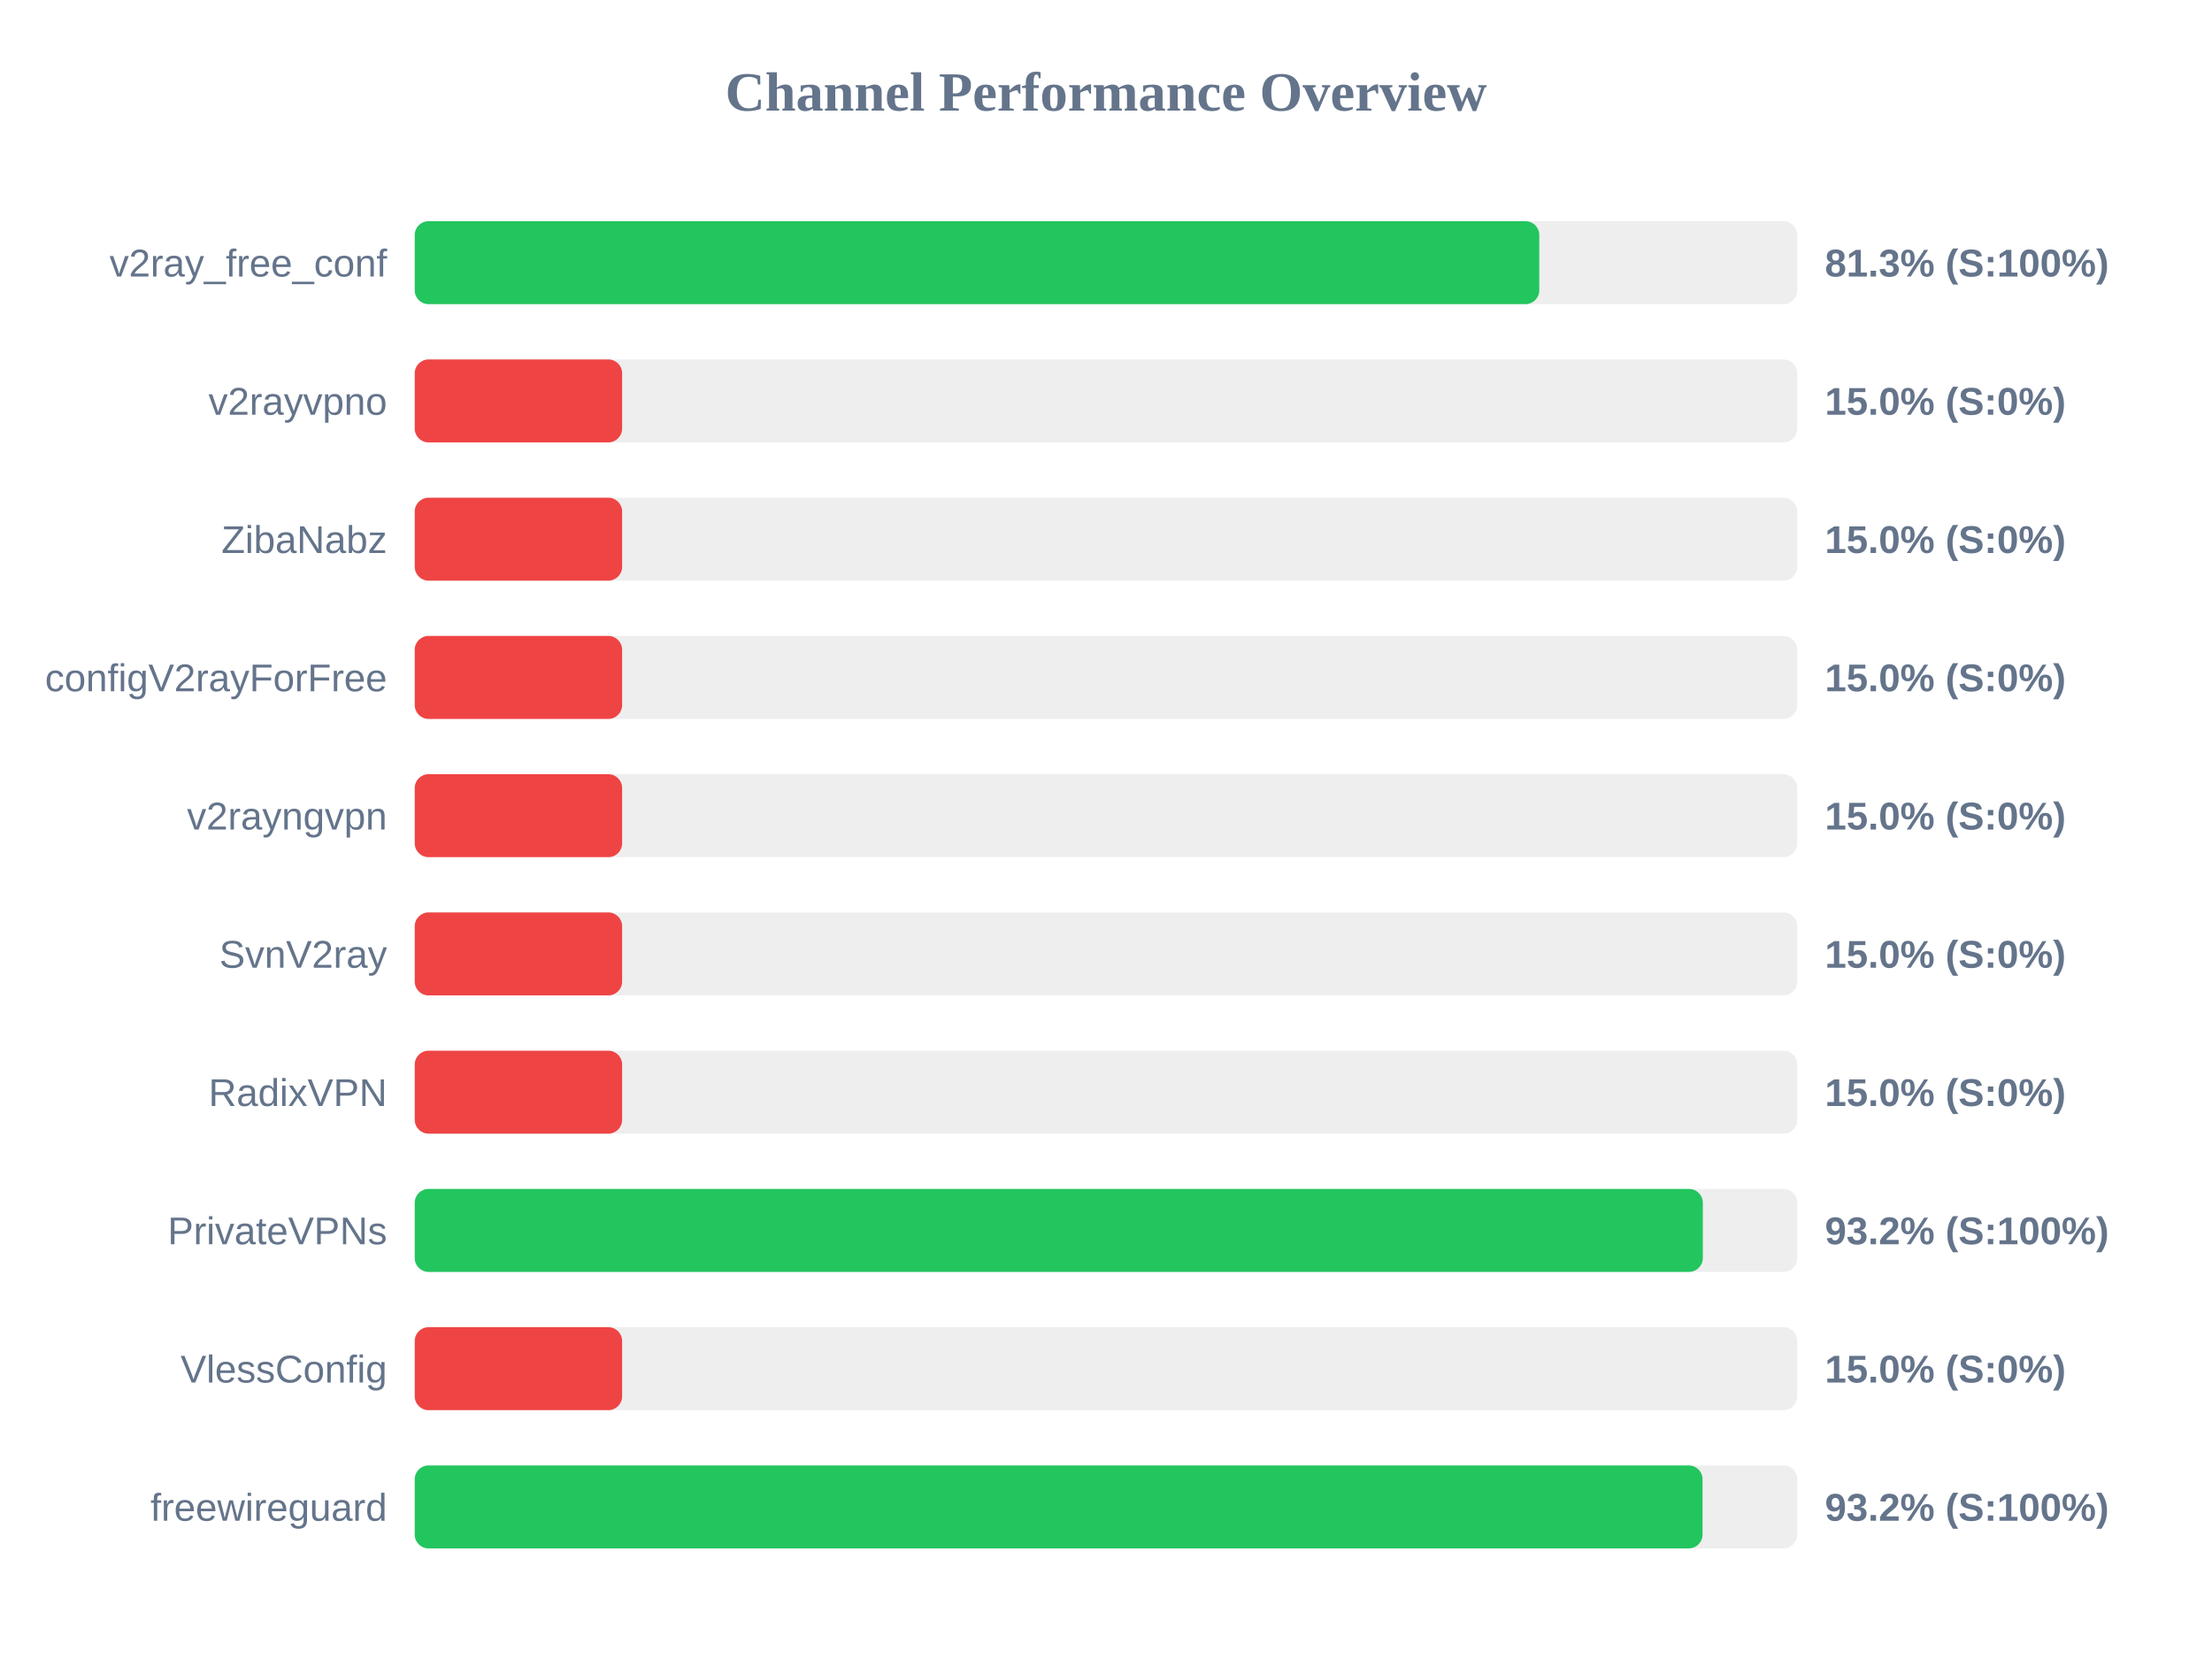
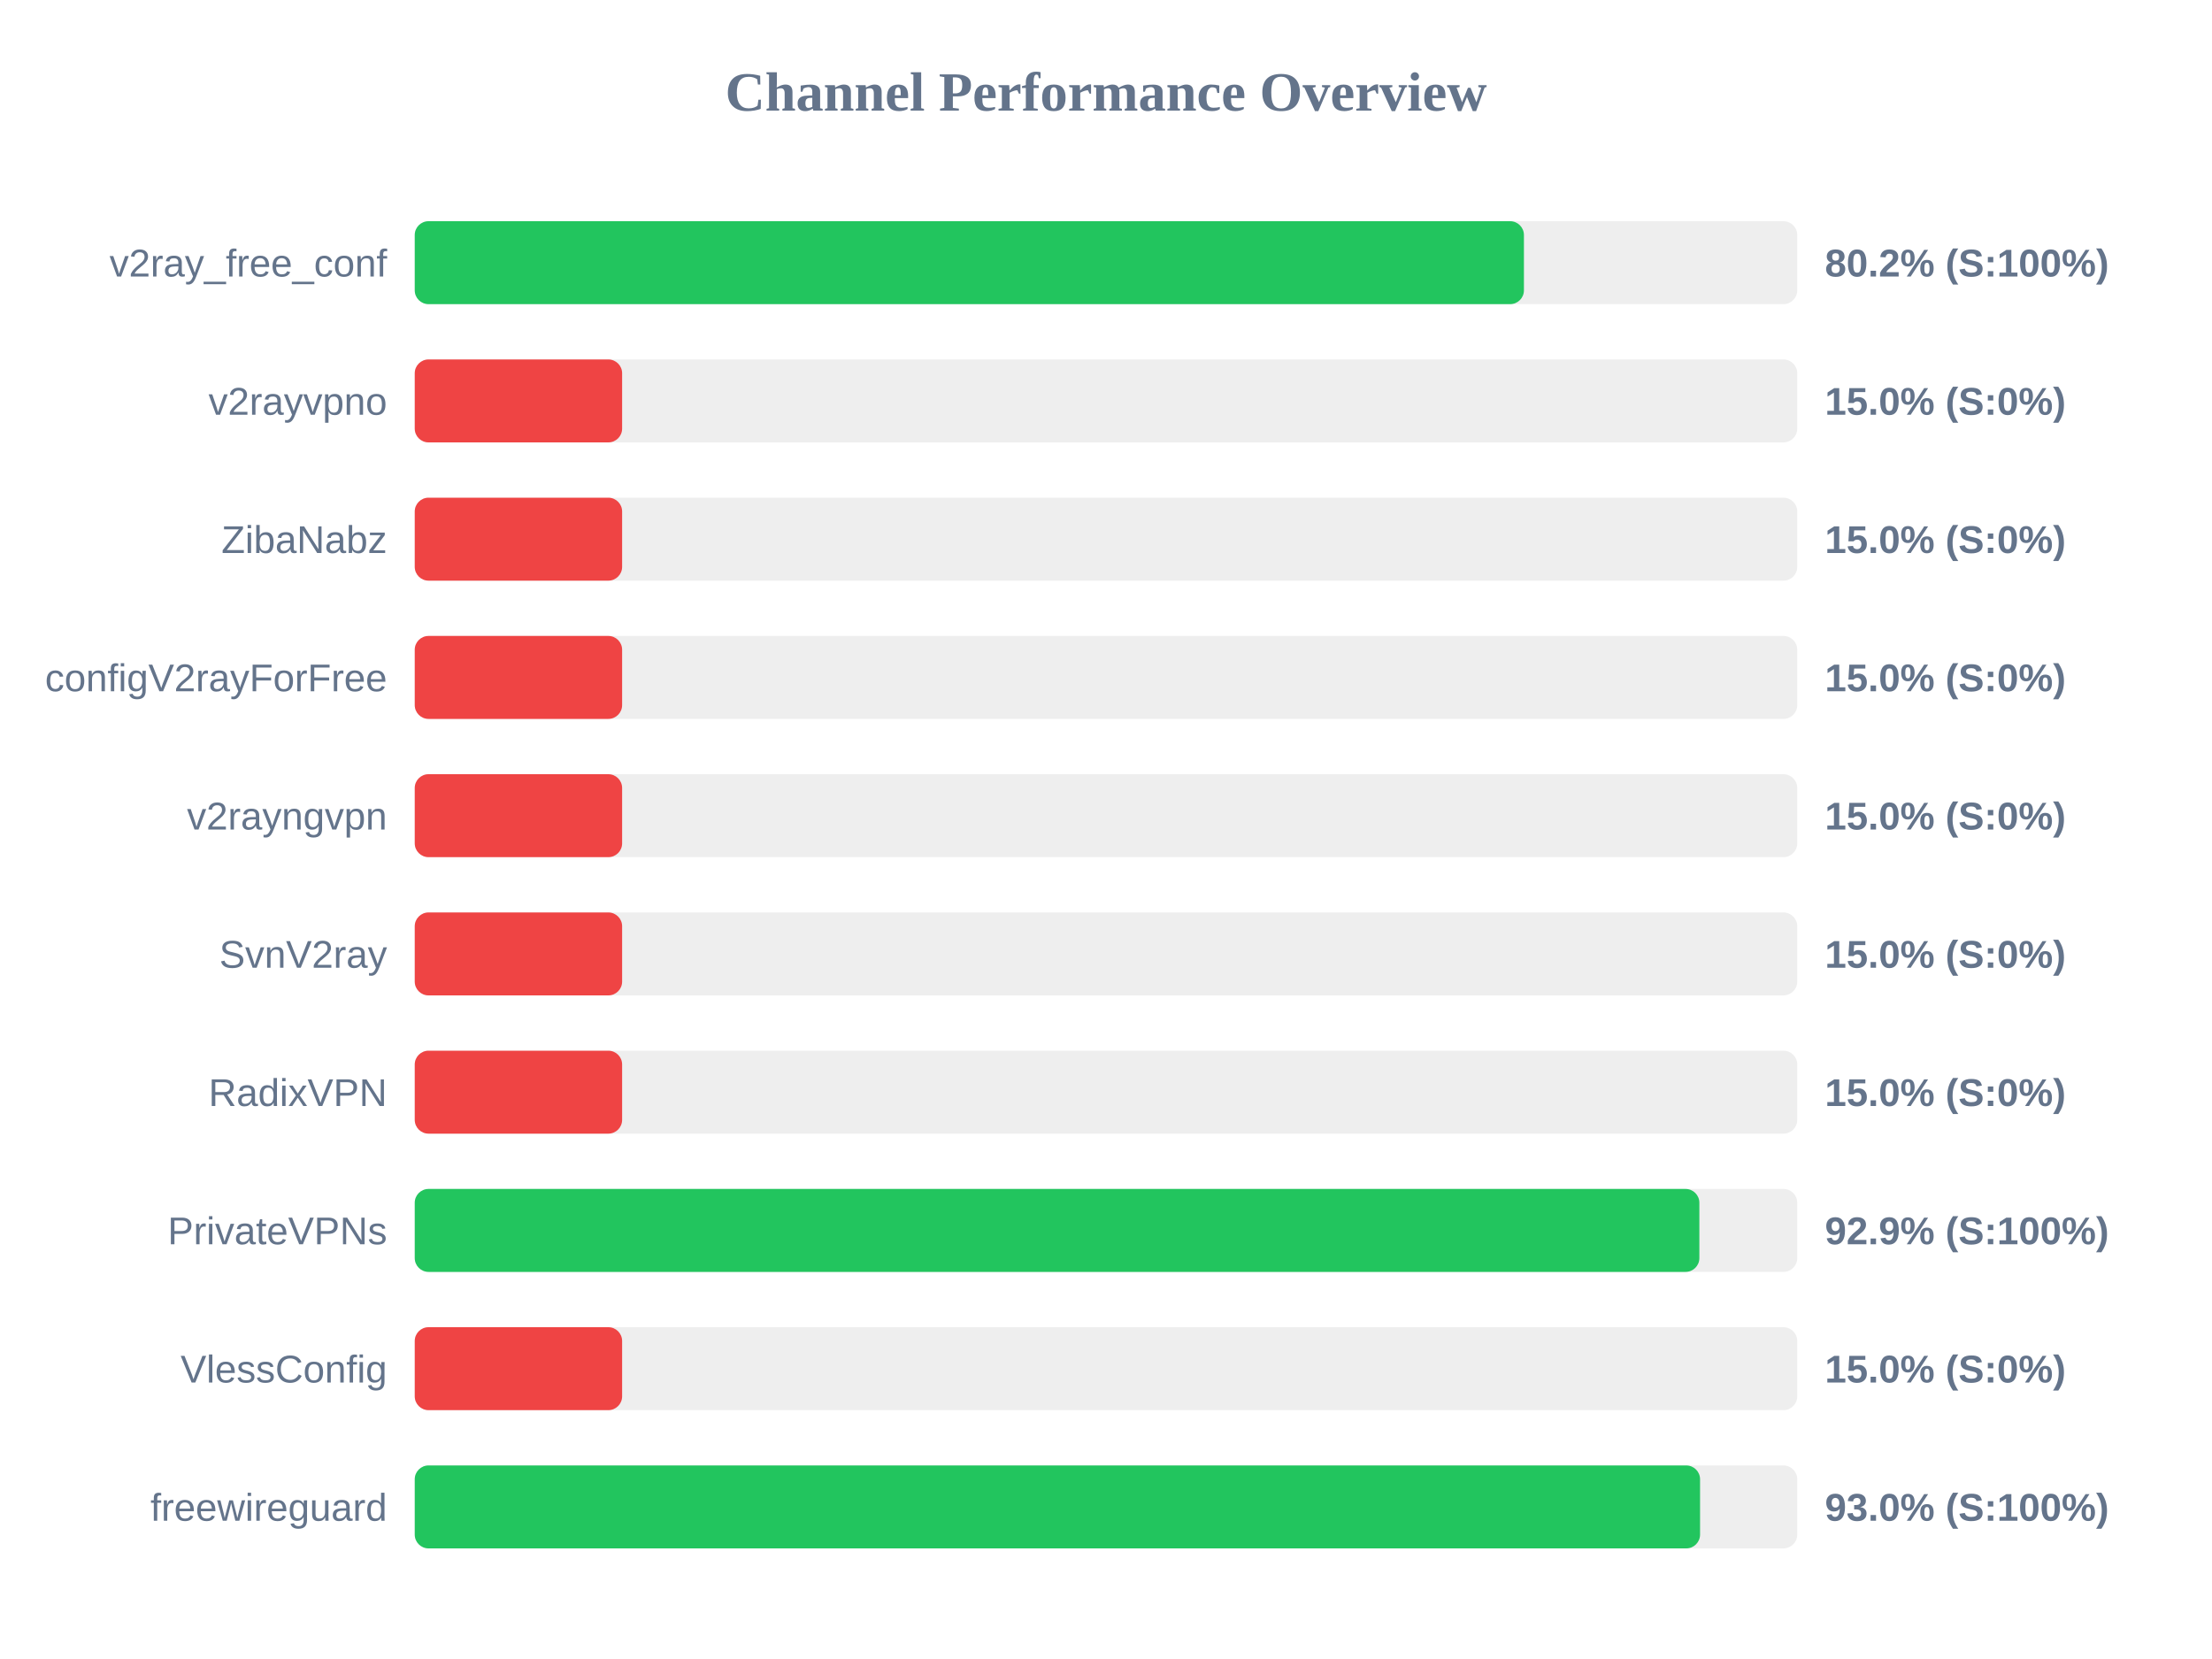
<svg xmlns="http://www.w3.org/2000/svg" width="800" height="600" version="1.1">
  <style>
        .row { font: 14px Arial; fill: #64748b; }
        .score { font: bold 14px Arial; fill: #64748b; }
    </style>
  <text x="400" y="40" text-anchor="middle" font-size="20px" font-weight="bold" fill="#64748b">Channel Performance Overview</text>
  <rect x="150" y="80" width="500" height="30" fill="#eee" rx="5" />
-   <rect x="150" y="80" width="406.7" height="30" fill="#22c55e" rx="5" />
+   <rect x="150" y="80" width="401.15" height="30" fill="#22c55e" rx="5" />
  <text x="140" y="100" text-anchor="end" class="row">v2ray_free_conf</text>
-   <text x="660" y="100" text-anchor="start" class="score">81.3% (S:100%)</text>
+   <text x="660" y="100" text-anchor="start" class="score">80.2% (S:100%)</text>
  <rect x="150" y="130" width="500" height="30" fill="#eee" rx="5" />
  <rect x="150" y="130" width="75.0" height="30" fill="#ef4444" rx="5" />
  <text x="140" y="150" text-anchor="end" class="row">v2rayvpno</text>
  <text x="660" y="150" text-anchor="start" class="score">15.0% (S:0%)</text>
  <rect x="150" y="180" width="500" height="30" fill="#eee" rx="5" />
  <rect x="150" y="180" width="75.0" height="30" fill="#ef4444" rx="5" />
  <text x="140" y="200" text-anchor="end" class="row">ZibaNabz</text>
  <text x="660" y="200" text-anchor="start" class="score">15.0% (S:0%)</text>
  <rect x="150" y="230" width="500" height="30" fill="#eee" rx="5" />
  <rect x="150" y="230" width="75.0" height="30" fill="#ef4444" rx="5" />
  <text x="140" y="250" text-anchor="end" class="row">configV2rayForFree</text>
  <text x="660" y="250" text-anchor="start" class="score">15.0% (S:0%)</text>
  <rect x="150" y="280" width="500" height="30" fill="#eee" rx="5" />
  <rect x="150" y="280" width="75.0" height="30" fill="#ef4444" rx="5" />
  <text x="140" y="300" text-anchor="end" class="row">v2rayngvpn</text>
  <text x="660" y="300" text-anchor="start" class="score">15.0% (S:0%)</text>
  <rect x="150" y="330" width="500" height="30" fill="#eee" rx="5" />
  <rect x="150" y="330" width="75.0" height="30" fill="#ef4444" rx="5" />
  <text x="140" y="350" text-anchor="end" class="row">SvnV2ray</text>
  <text x="660" y="350" text-anchor="start" class="score">15.0% (S:0%)</text>
  <rect x="150" y="380" width="500" height="30" fill="#eee" rx="5" />
  <rect x="150" y="380" width="75.0" height="30" fill="#ef4444" rx="5" />
  <text x="140" y="400" text-anchor="end" class="row">RadixVPN</text>
  <text x="660" y="400" text-anchor="start" class="score">15.0% (S:0%)</text>
  <rect x="150" y="430" width="500" height="30" fill="#eee" rx="5" />
-   <rect x="150" y="430" width="465.85" height="30" fill="#22c55e" rx="5" />
+   <rect x="150" y="430" width="464.6" height="30" fill="#22c55e" rx="5" />
  <text x="140" y="450" text-anchor="end" class="row">PrivateVPNs</text>
-   <text x="660" y="450" text-anchor="start" class="score">93.2% (S:100%)</text>
+   <text x="660" y="450" text-anchor="start" class="score">92.9% (S:100%)</text>
  <rect x="150" y="480" width="500" height="30" fill="#eee" rx="5" />
  <rect x="150" y="480" width="75.0" height="30" fill="#ef4444" rx="5" />
  <text x="140" y="500" text-anchor="end" class="row">VlessConfig</text>
  <text x="660" y="500" text-anchor="start" class="score">15.0% (S:0%)</text>
  <rect x="150" y="530" width="500" height="30" fill="#eee" rx="5" />
-   <rect x="150" y="530" width="465.75" height="30" fill="#22c55e" rx="5" />
+   <rect x="150" y="530" width="464.85" height="30" fill="#22c55e" rx="5" />
  <text x="140" y="550" text-anchor="end" class="row">freewireguard</text>
-   <text x="660" y="550" text-anchor="start" class="score">93.2% (S:100%)</text>
+   <text x="660" y="550" text-anchor="start" class="score">93.0% (S:100%)</text>
</svg>
